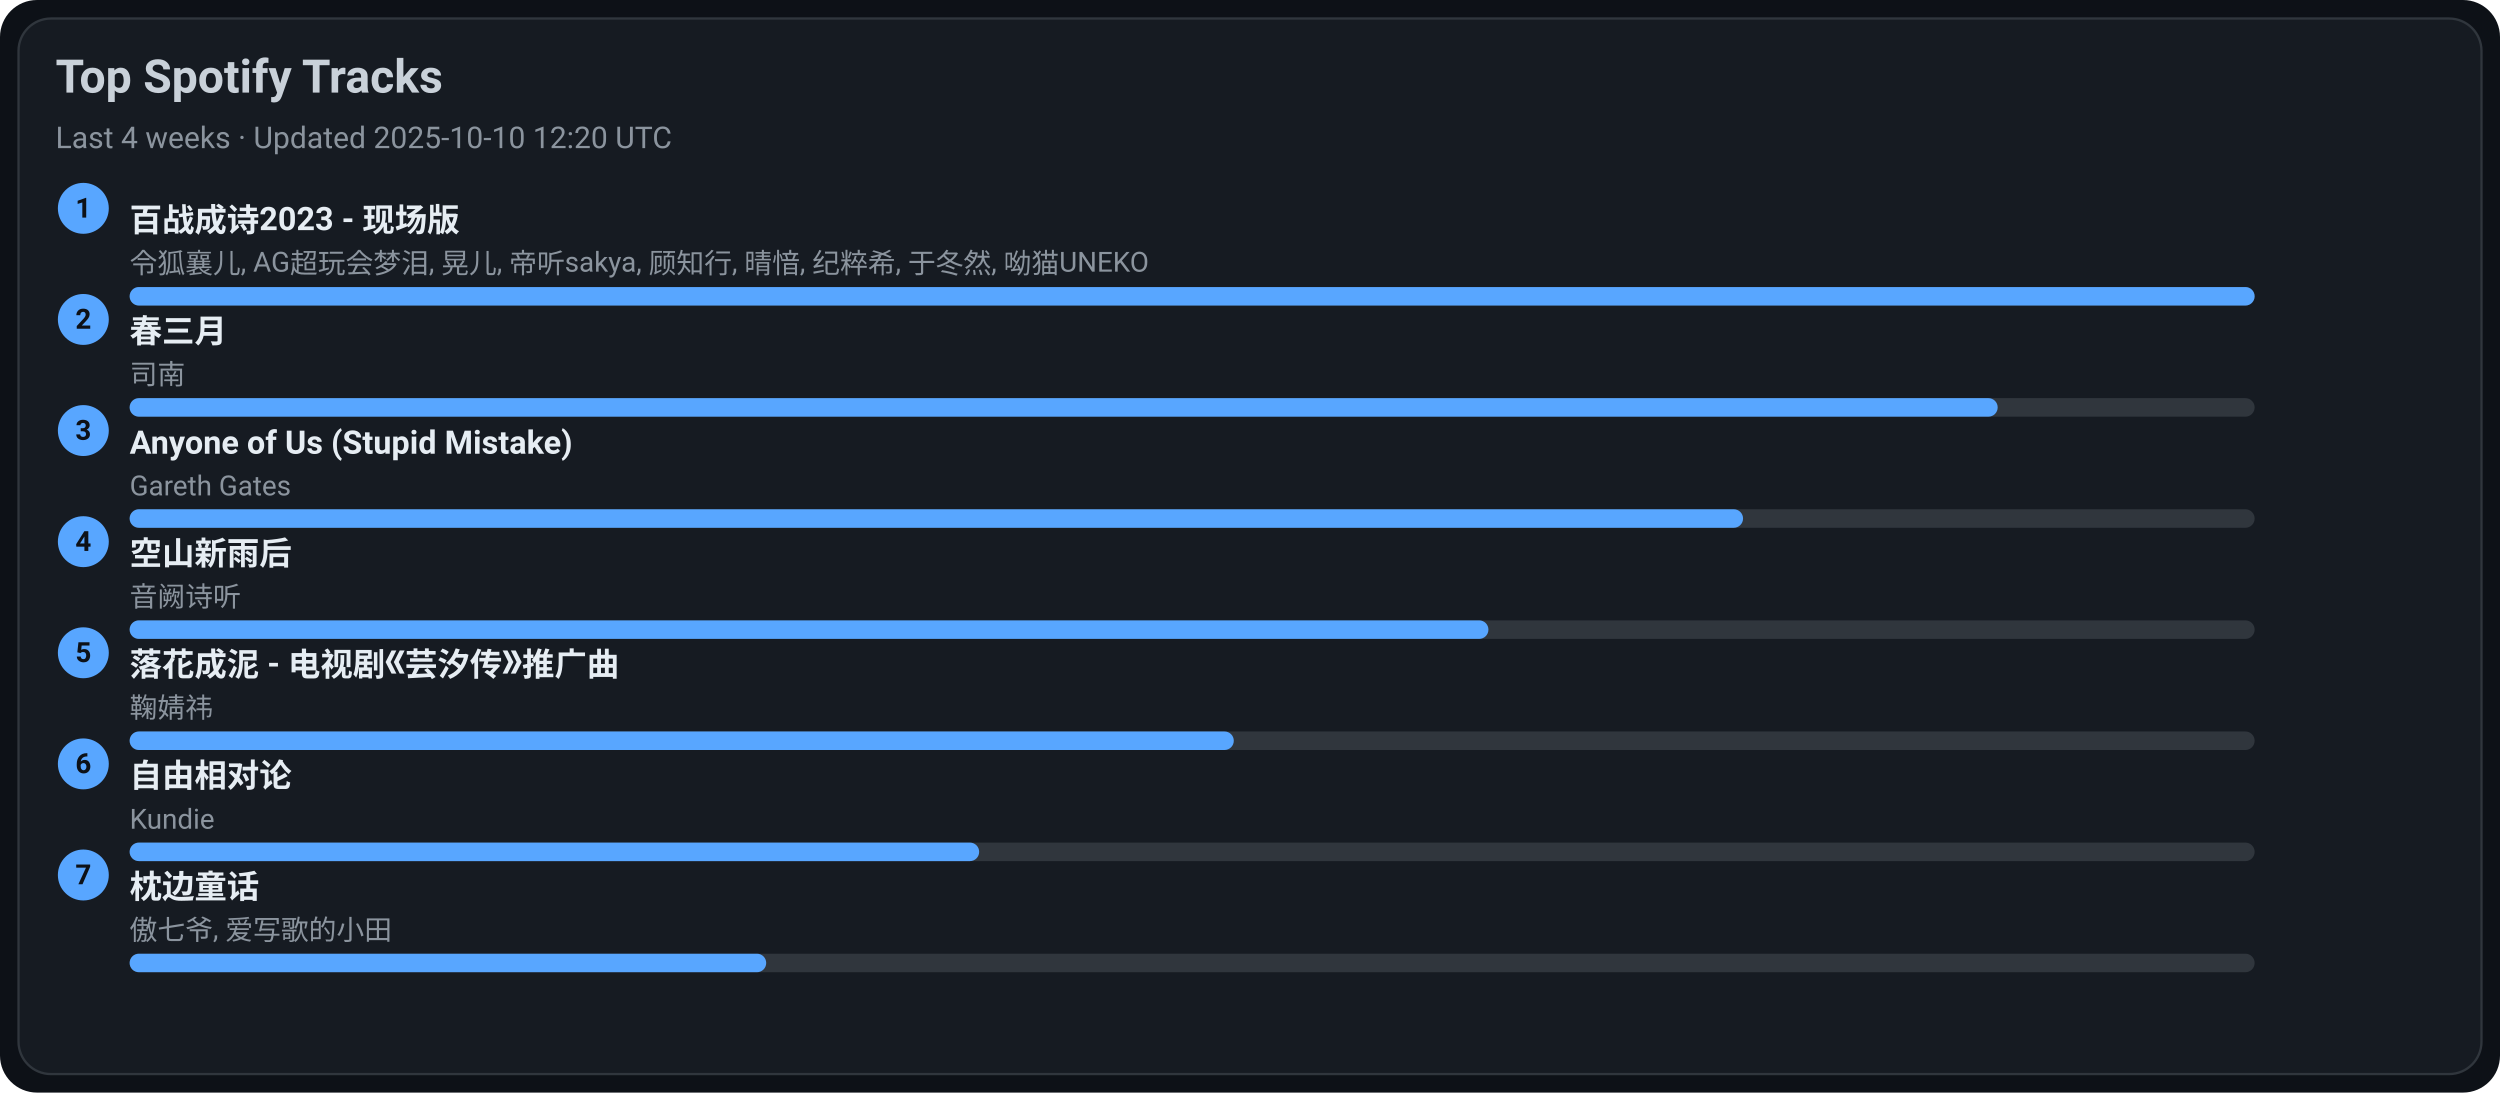
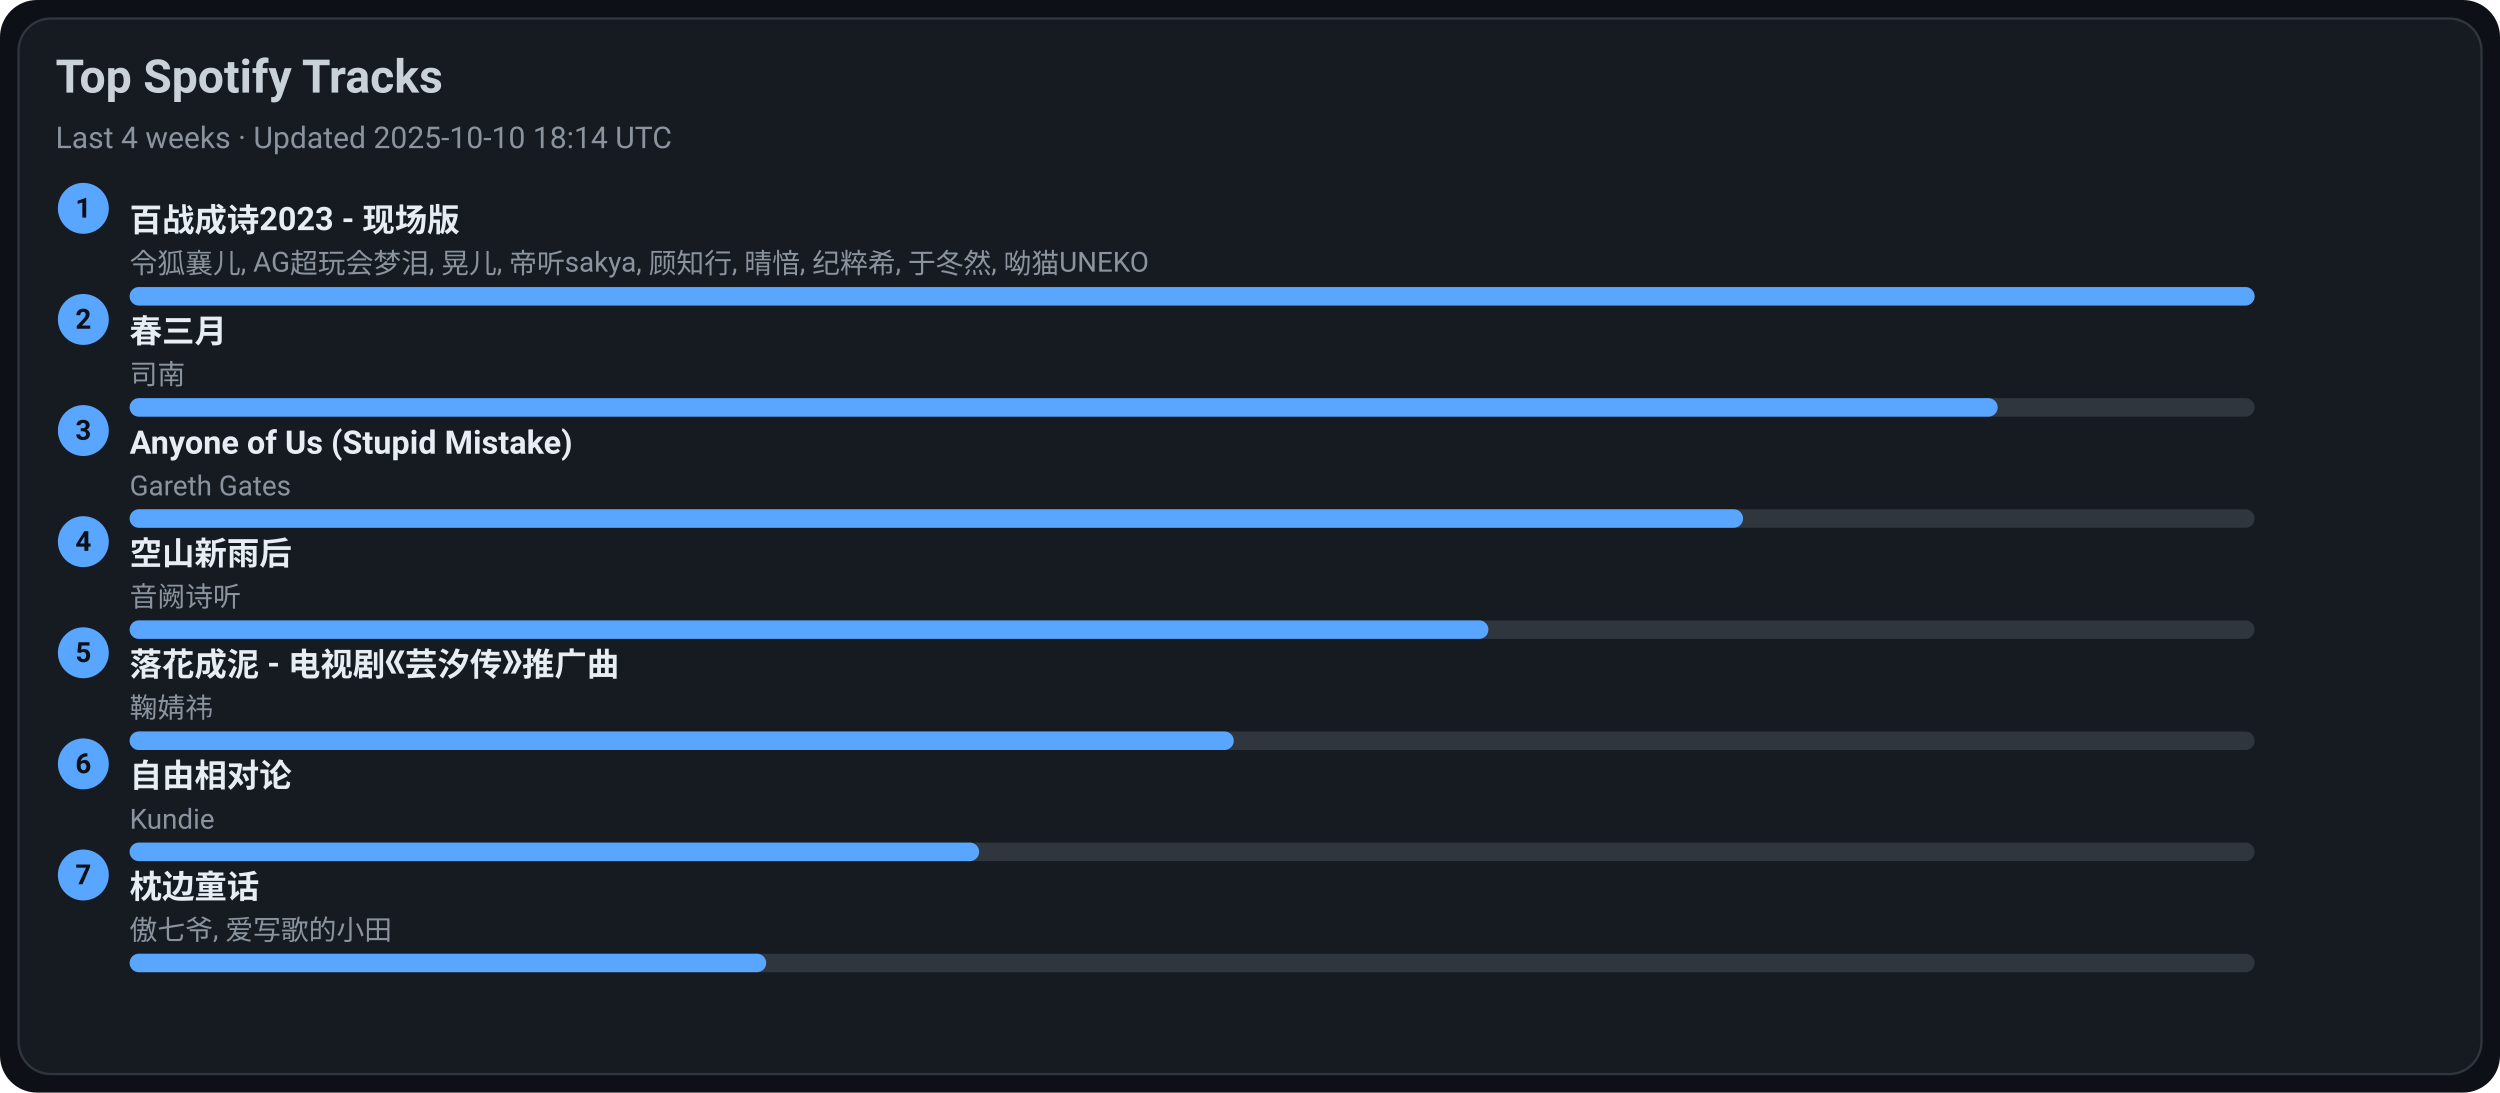
<svg xmlns="http://www.w3.org/2000/svg" width="1080" height="472" viewBox="0 0 1080 472">
  <style>text{font-family:-apple-system,BlinkMacSystemFont,Segoe UI,Roboto,Ubuntu,Helvetica Neue,Arial,Noto Sans,sans-serif}</style>
  <rect width="1080" height="472" rx="16" fill="#0d1117" />
  <rect x="8" y="8" width="1064" height="456" rx="14" fill="#161b22" stroke="#30363d" />
  <text x="24" y="40" font-size="20" fill="#c9d1d9" font-weight="600">Top Spotify Tracks</text>
-   <text x="24" y="64" font-size="13" fill="#8b949e">Last 4 weeks · Updated 2025-10-10 12:20 UTC</text>
+   <text x="24" y="64" font-size="13" fill="#8b949e">Last 4 weeks · Updated 2025-10-10 18:14 UTC</text>
  <circle cx="36" cy="90" r="11" fill="#58a6ff" />
  <text x="36" y="94" text-anchor="middle" font-size="12" fill="#0d1117" font-weight="700">1</text>
  <a href="https://open.spotify.com/track/2gttnS8fWnDwziLFt2TLEi" target="_blank" rel="noopener noreferrer">
    <text x="56" y="100" font-size="14" fill="#e6edf3" font-weight="600">百战成诗2023 - 现场版</text>
  </a>
  <text x="56" y="118" font-size="12" fill="#8b949e">令狐襄儿, AG超玩会梦泪, 晃儿, 帝听sakya, 顾知行, 晴愔, 纪粹希, 于冬然, 呦猫UNEKO</text>
  <rect x="56" y="124" width="918" height="8" rx="4" fill="#30363d" />
  <rect x="56" y="124" width="918" height="8" rx="4" fill="#58a6ff" />
  <circle cx="36" cy="138" r="11" fill="#58a6ff" />
  <text x="36" y="142" text-anchor="middle" font-size="12" fill="#0d1117" font-weight="700">2</text>
  <a href="https://open.spotify.com/track/5A9BOP4WTk2UayDlMb8w98" target="_blank" rel="noopener noreferrer">
    <text x="56" y="148" font-size="14" fill="#e6edf3" font-weight="600">春三月</text>
  </a>
  <text x="56" y="166" font-size="12" fill="#8b949e">司南</text>
  <rect x="56" y="172" width="918" height="8" rx="4" fill="#30363d" />
  <rect x="56" y="172" width="807" height="8" rx="4" fill="#58a6ff" />
  <circle cx="36" cy="186" r="11" fill="#58a6ff" />
  <text x="36" y="190" text-anchor="middle" font-size="12" fill="#0d1117" font-weight="700">3</text>
  <a href="https://open.spotify.com/track/7KZo8AI9F3Vnn3FXEYBL9f" target="_blank" rel="noopener noreferrer">
    <text x="56" y="196" font-size="14" fill="#e6edf3" font-weight="600">Anyone of Us (Stupid Mistake)</text>
  </a>
  <text x="56" y="214" font-size="12" fill="#8b949e">Gareth Gates</text>
  <rect x="56" y="220" width="918" height="8" rx="4" fill="#30363d" />
  <rect x="56" y="220" width="697" height="8" rx="4" fill="#58a6ff" />
  <circle cx="36" cy="234" r="11" fill="#58a6ff" />
  <text x="36" y="238" text-anchor="middle" font-size="12" fill="#0d1117" font-weight="700">4</text>
  <a href="https://open.spotify.com/track/7c1D58U8AIVOGlYzh5U6sk" target="_blank" rel="noopener noreferrer">
    <text x="56" y="244" font-size="14" fill="#e6edf3" font-weight="600">空山新雨后</text>
  </a>
  <text x="56" y="262" font-size="12" fill="#8b949e">音阙诗听</text>
  <rect x="56" y="268" width="918" height="8" rx="4" fill="#30363d" />
  <rect x="56" y="268" width="587" height="8" rx="4" fill="#58a6ff" />
  <circle cx="36" cy="282" r="11" fill="#58a6ff" />
  <text x="36" y="286" text-anchor="middle" font-size="12" fill="#0d1117" font-weight="700">5</text>
  <a href="https://open.spotify.com/track/3kOZsJz3crGIWWHeoCNa0O" target="_blank" rel="noopener noreferrer">
    <text x="56" y="292" font-size="14" fill="#e6edf3" font-weight="600">落花成泥 - 电视剧《芸汐传》推广曲</text>
  </a>
  <text x="56" y="310" font-size="12" fill="#8b949e">鞠婧祎</text>
  <rect x="56" y="316" width="918" height="8" rx="4" fill="#30363d" />
  <rect x="56" y="316" width="477" height="8" rx="4" fill="#58a6ff" />
  <circle cx="36" cy="330" r="11" fill="#58a6ff" />
  <text x="36" y="334" text-anchor="middle" font-size="12" fill="#0d1117" font-weight="700">6</text>
  <a href="https://open.spotify.com/track/1np2B0M4TkyE1xgpjG4dJn" target="_blank" rel="noopener noreferrer">
    <text x="56" y="340" font-size="14" fill="#e6edf3" font-weight="600">自由相对论</text>
  </a>
  <text x="56" y="358" font-size="12" fill="#8b949e">Kundie</text>
  <rect x="56" y="364" width="918" height="8" rx="4" fill="#30363d" />
  <rect x="56" y="364" width="367" height="8" rx="4" fill="#58a6ff" />
  <circle cx="36" cy="378" r="11" fill="#58a6ff" />
  <text x="36" y="382" text-anchor="middle" font-size="12" fill="#0d1117" font-weight="700">7</text>
  <a href="https://open.spotify.com/track/3I8tlHNA9NM8dL0B23xGIY" target="_blank" rel="noopener noreferrer">
    <text x="56" y="388" font-size="14" fill="#e6edf3" font-weight="600">枕边童话</text>
  </a>
  <text x="56" y="406" font-size="12" fill="#8b949e">傲七爷, 爱写歌的小田</text>
  <rect x="56" y="412" width="918" height="8" rx="4" fill="#30363d" />
  <rect x="56" y="412" width="275" height="8" rx="4" fill="#58a6ff" />
</svg>
